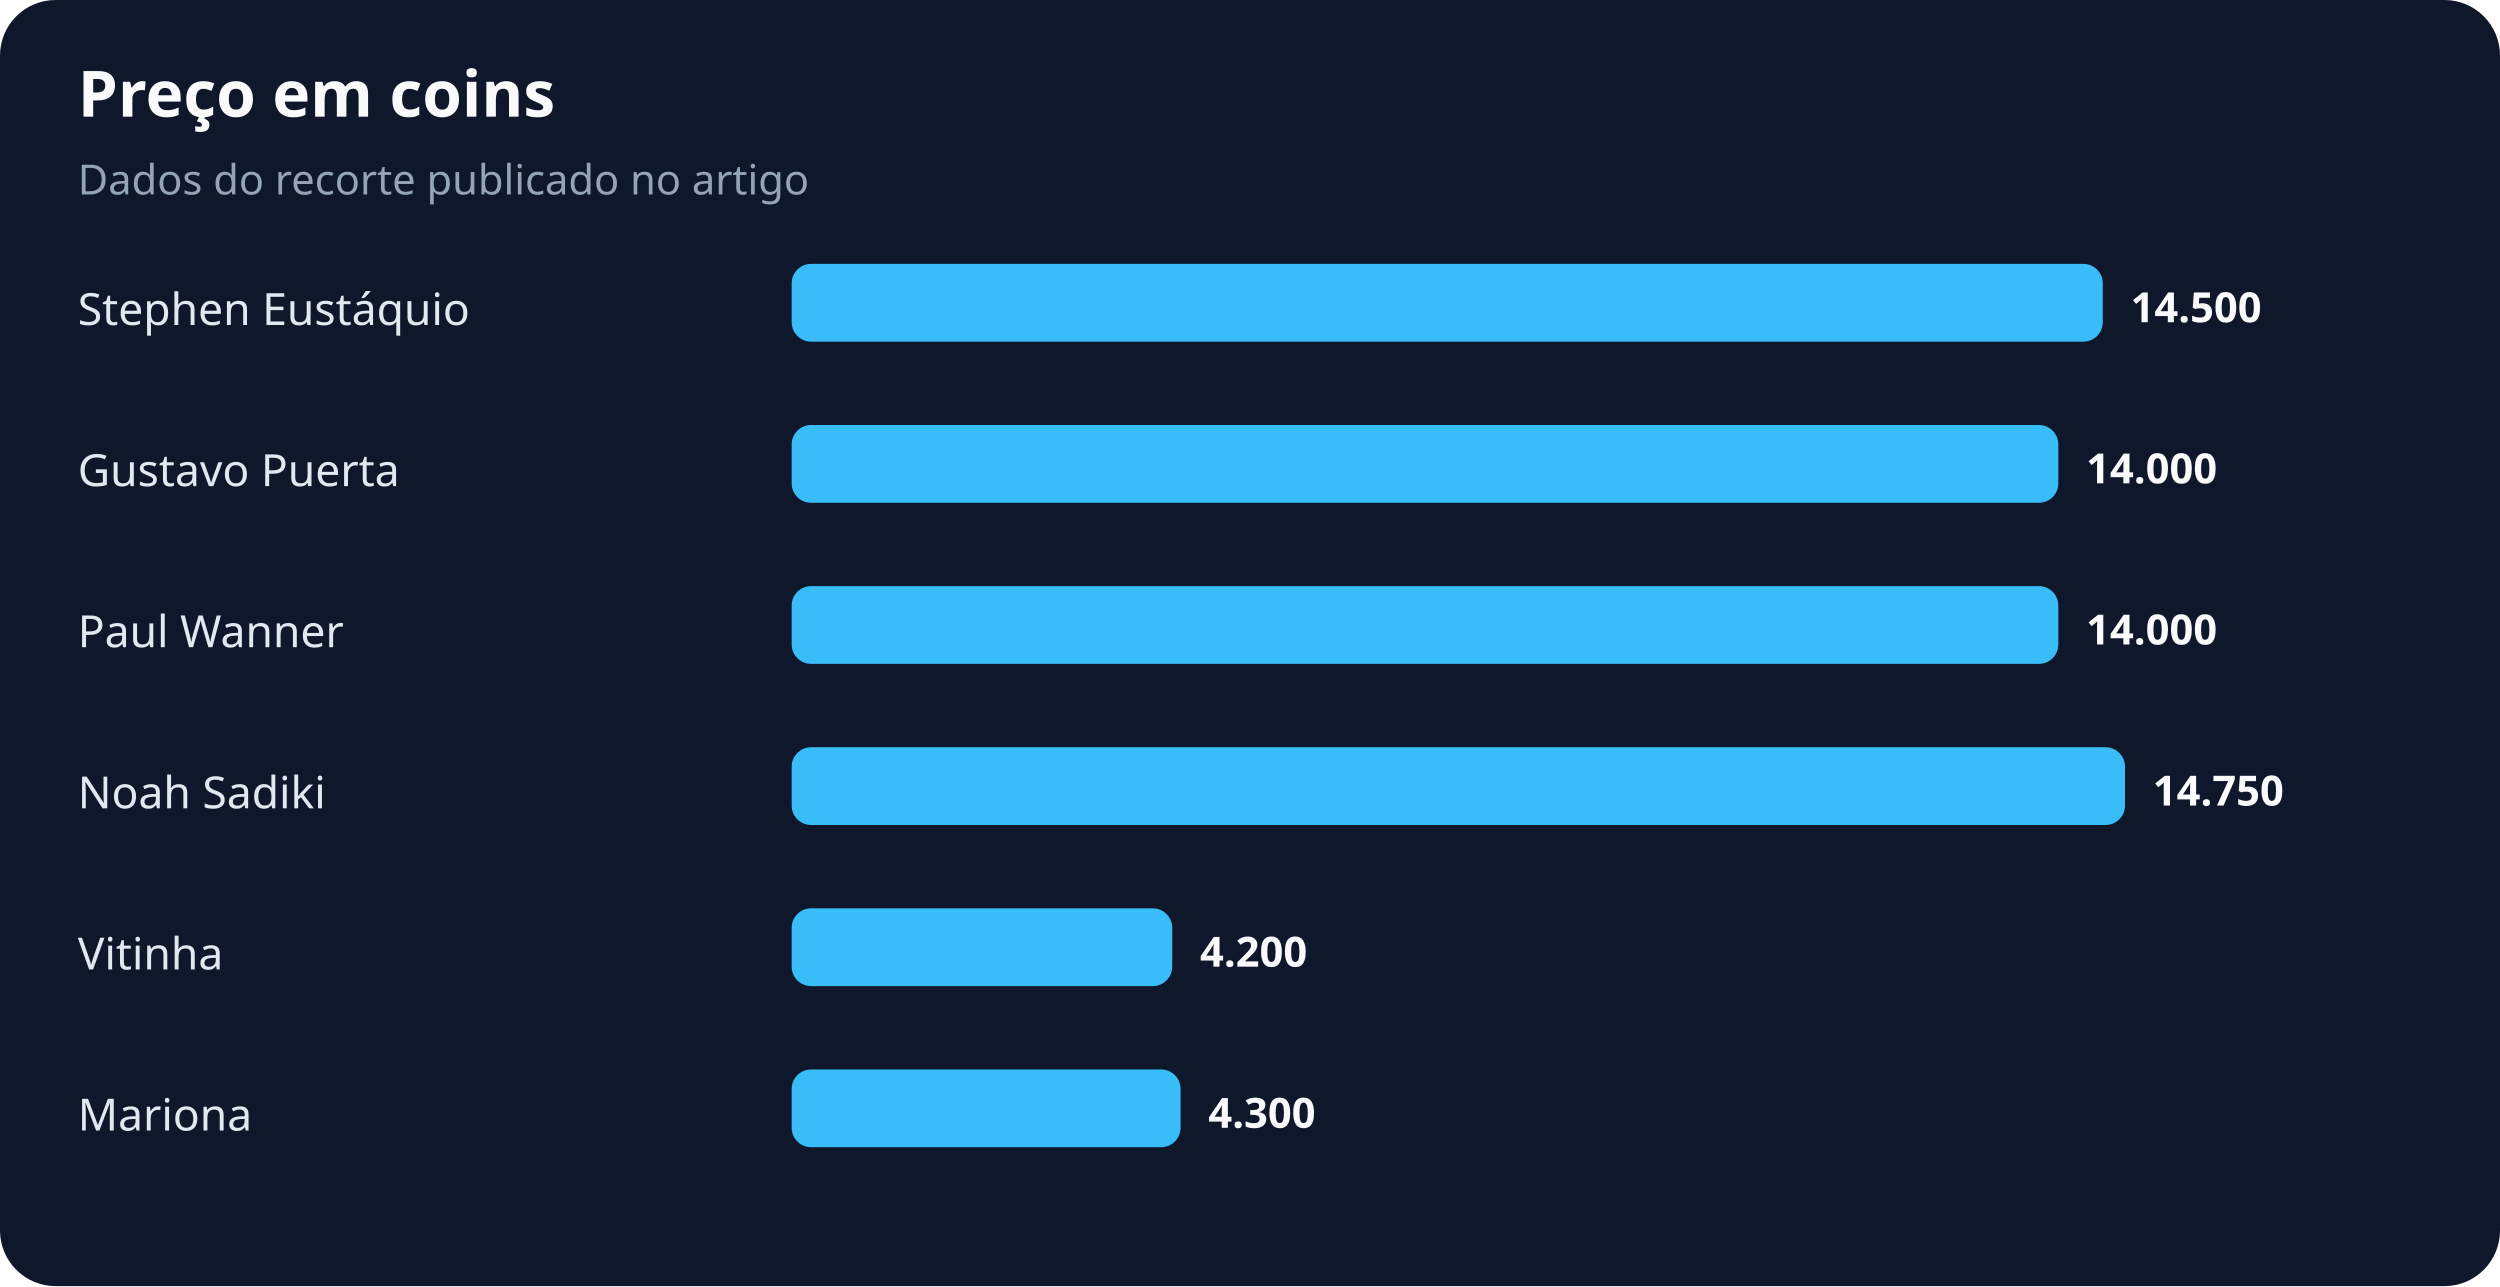
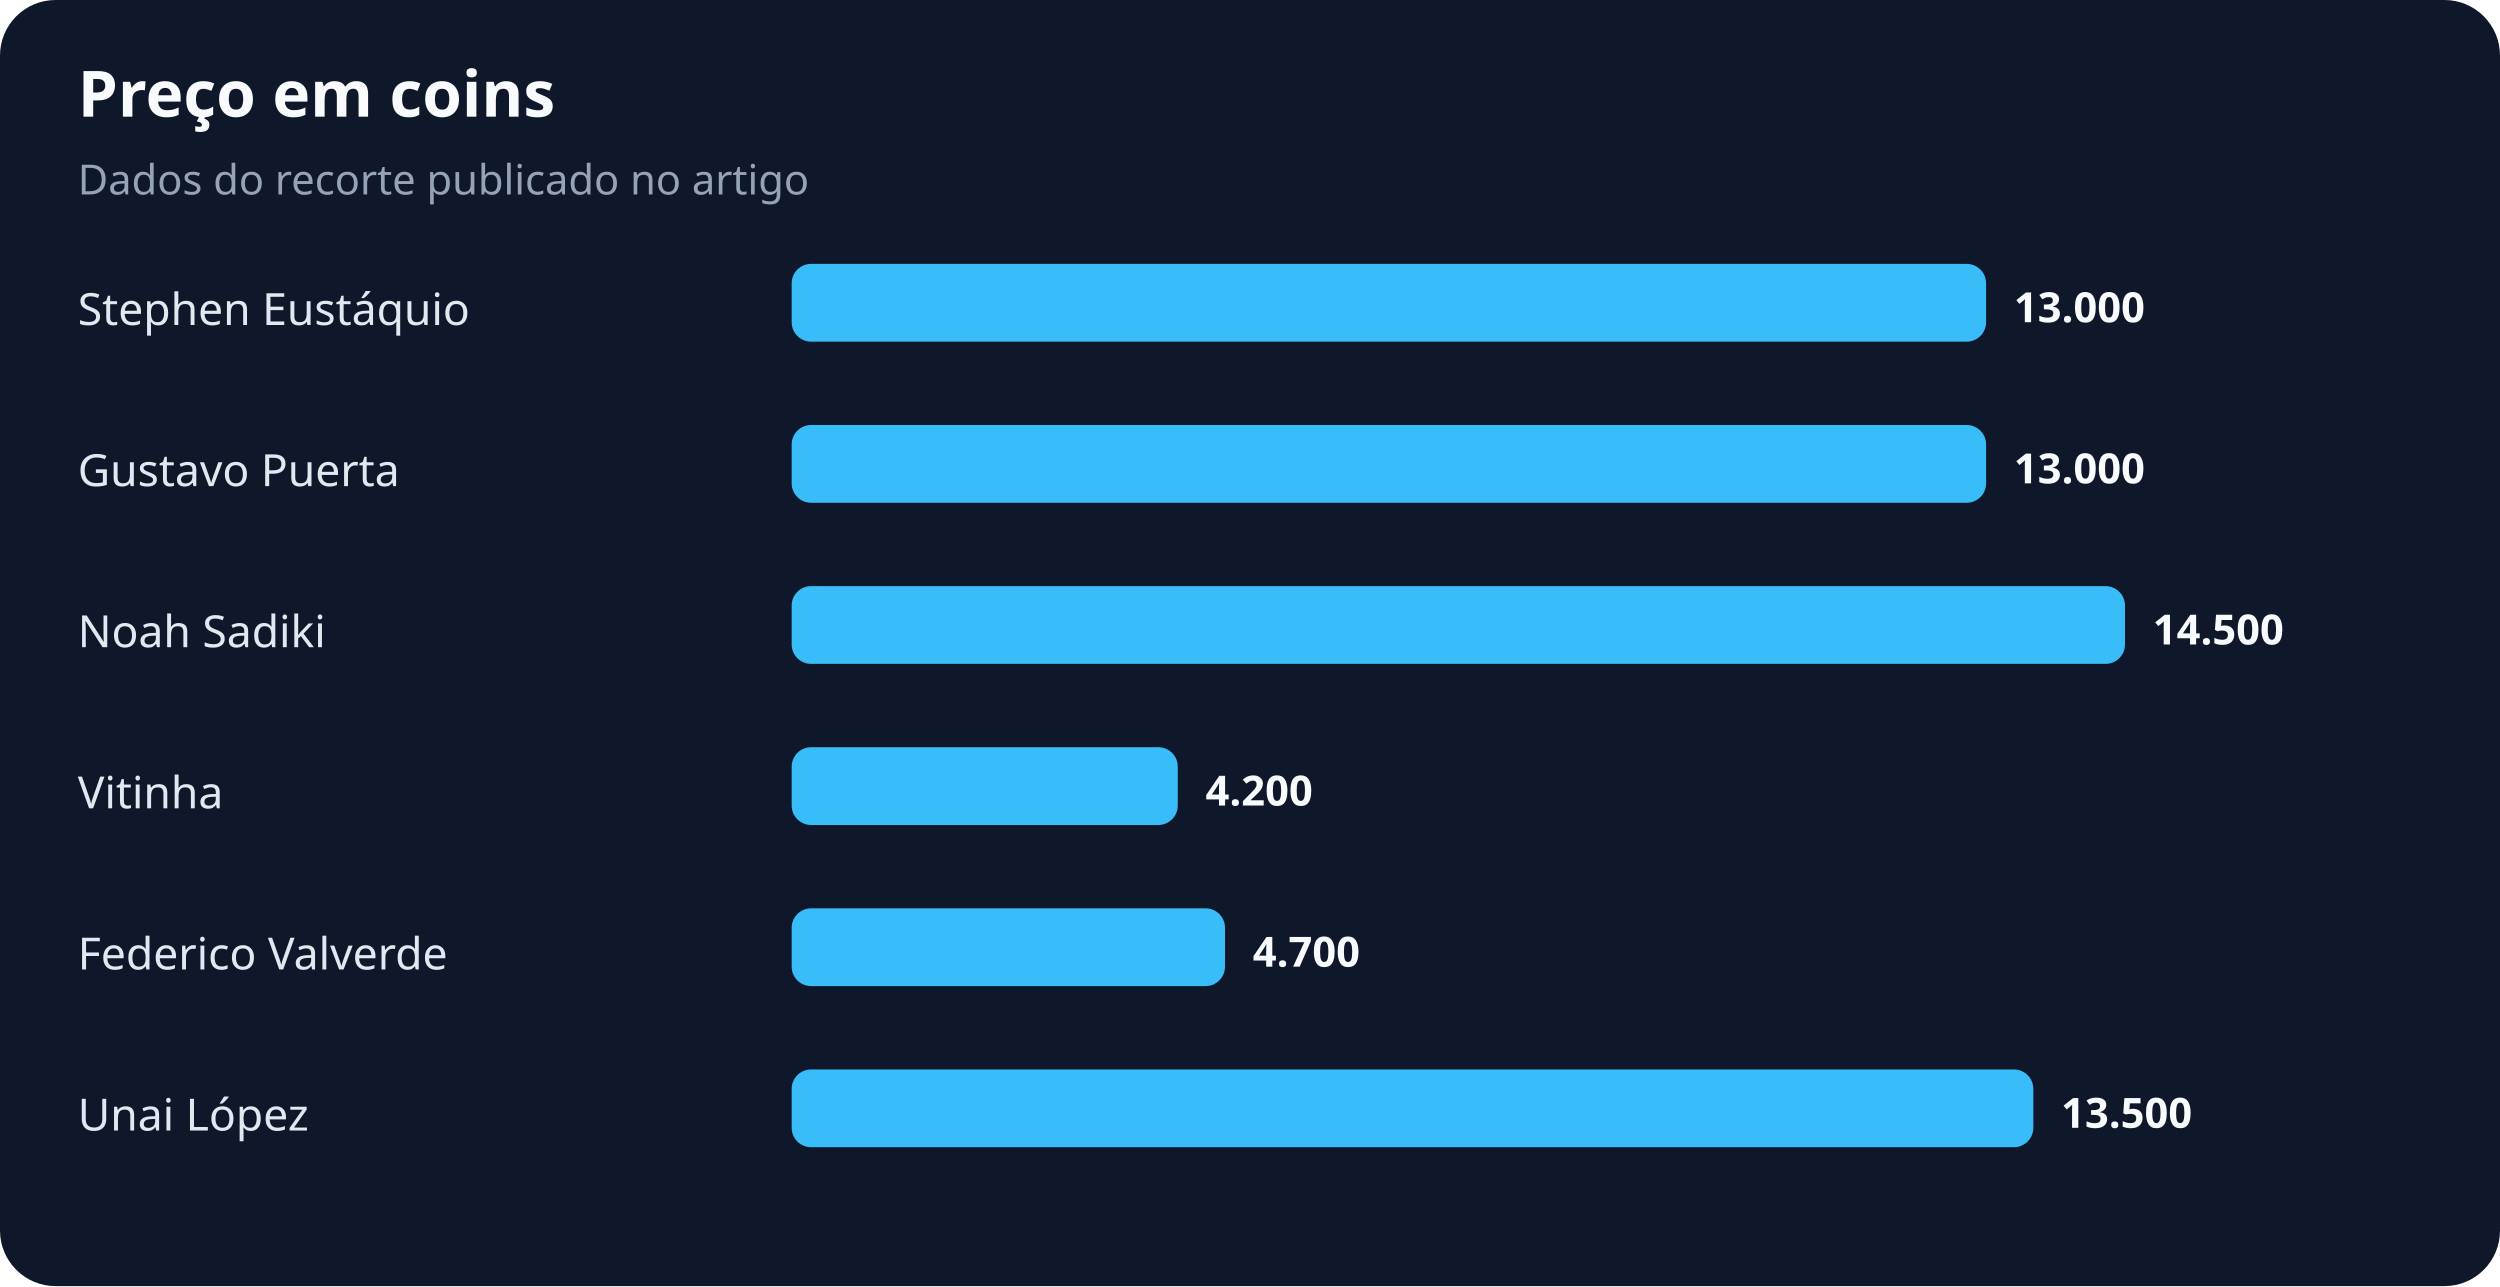
<svg xmlns="http://www.w3.org/2000/svg" width="900" height="463" viewBox="0 0 900 463" role="img" aria-labelledby="title desc">
  <rect width="100%" height="100%" rx="20" fill="#0f172a" />
  <text x="28" y="42" fill="#f8fafc" font-family="system-ui,sans-serif" font-size="23" font-weight="700">Preço em coins</text>
  <text x="28" y="70" fill="#94a3b8" font-family="system-ui,sans-serif" font-size="15">Dados do recorte publicado no artigo</text>
  <text x="28" y="117" fill="#e2e8f0" font-family="system-ui,sans-serif" font-size="16">Stephen Eustáquio</text>
-   <rect x="285" y="95" width="472" height="28" rx="7" fill="#38bdf8" />
-   <text x="767" y="116" fill="#f8fafc" font-family="system-ui,sans-serif" font-size="15" font-weight="700">14.500</text>
+   <rect x="285" y="95" width="430" height="28" rx="7" fill="#38bdf8" />
+   <text x="725" y="116" fill="#f8fafc" font-family="system-ui,sans-serif" font-size="15" font-weight="700">13.000</text>
  <text x="28" y="175" fill="#e2e8f0" font-family="system-ui,sans-serif" font-size="16">Gustavo Puerta</text>
-   <rect x="285" y="153" width="456" height="28" rx="7" fill="#38bdf8" />
-   <text x="751" y="174" fill="#f8fafc" font-family="system-ui,sans-serif" font-size="15" font-weight="700">14.000</text>
-   <text x="28" y="233" fill="#e2e8f0" font-family="system-ui,sans-serif" font-size="16">Paul Wanner</text>
-   <rect x="285" y="211" width="456" height="28" rx="7" fill="#38bdf8" />
-   <text x="751" y="232" fill="#f8fafc" font-family="system-ui,sans-serif" font-size="15" font-weight="700">14.000</text>
-   <text x="28" y="291" fill="#e2e8f0" font-family="system-ui,sans-serif" font-size="16">Noah Sadiki</text>
-   <rect x="285" y="269" width="480" height="28" rx="7" fill="#38bdf8" />
-   <text x="775" y="290" fill="#f8fafc" font-family="system-ui,sans-serif" font-size="15" font-weight="700">14.750</text>
-   <text x="28" y="349" fill="#e2e8f0" font-family="system-ui,sans-serif" font-size="16">Vitinha</text>
-   <rect x="285" y="327" width="137" height="28" rx="7" fill="#38bdf8" />
-   <text x="432" y="348" fill="#f8fafc" font-family="system-ui,sans-serif" font-size="15" font-weight="700">4.200</text>
-   <text x="28" y="407" fill="#e2e8f0" font-family="system-ui,sans-serif" font-size="16">Mariona</text>
-   <rect x="285" y="385" width="140" height="28" rx="7" fill="#38bdf8" />
-   <text x="435" y="406" fill="#f8fafc" font-family="system-ui,sans-serif" font-size="15" font-weight="700">4.300</text>
+   <rect x="285" y="153" width="430" height="28" rx="7" fill="#38bdf8" />
+   <text x="725" y="174" fill="#f8fafc" font-family="system-ui,sans-serif" font-size="15" font-weight="700">13.000</text>
+   <text x="28" y="233" fill="#e2e8f0" font-family="system-ui,sans-serif" font-size="16">Noah Sadiki</text>
+   <rect x="285" y="211" width="480" height="28" rx="7" fill="#38bdf8" />
+   <text x="775" y="232" fill="#f8fafc" font-family="system-ui,sans-serif" font-size="15" font-weight="700">14.500</text>
+   <text x="28" y="291" fill="#e2e8f0" font-family="system-ui,sans-serif" font-size="16">Vitinha</text>
+   <rect x="285" y="269" width="139" height="28" rx="7" fill="#38bdf8" />
+   <text x="434" y="290" fill="#f8fafc" font-family="system-ui,sans-serif" font-size="15" font-weight="700">4.200</text>
+   <text x="28" y="349" fill="#e2e8f0" font-family="system-ui,sans-serif" font-size="16">Federico Valverde</text>
+   <rect x="285" y="327" width="156" height="28" rx="7" fill="#38bdf8" />
+   <text x="451" y="348" fill="#f8fafc" font-family="system-ui,sans-serif" font-size="15" font-weight="700">4.700</text>
+   <text x="28" y="407" fill="#e2e8f0" font-family="system-ui,sans-serif" font-size="16">Unai López</text>
+   <rect x="285" y="385" width="447" height="28" rx="7" fill="#38bdf8" />
+   <text x="742" y="406" fill="#f8fafc" font-family="system-ui,sans-serif" font-size="15" font-weight="700">13.500</text>
</svg>
